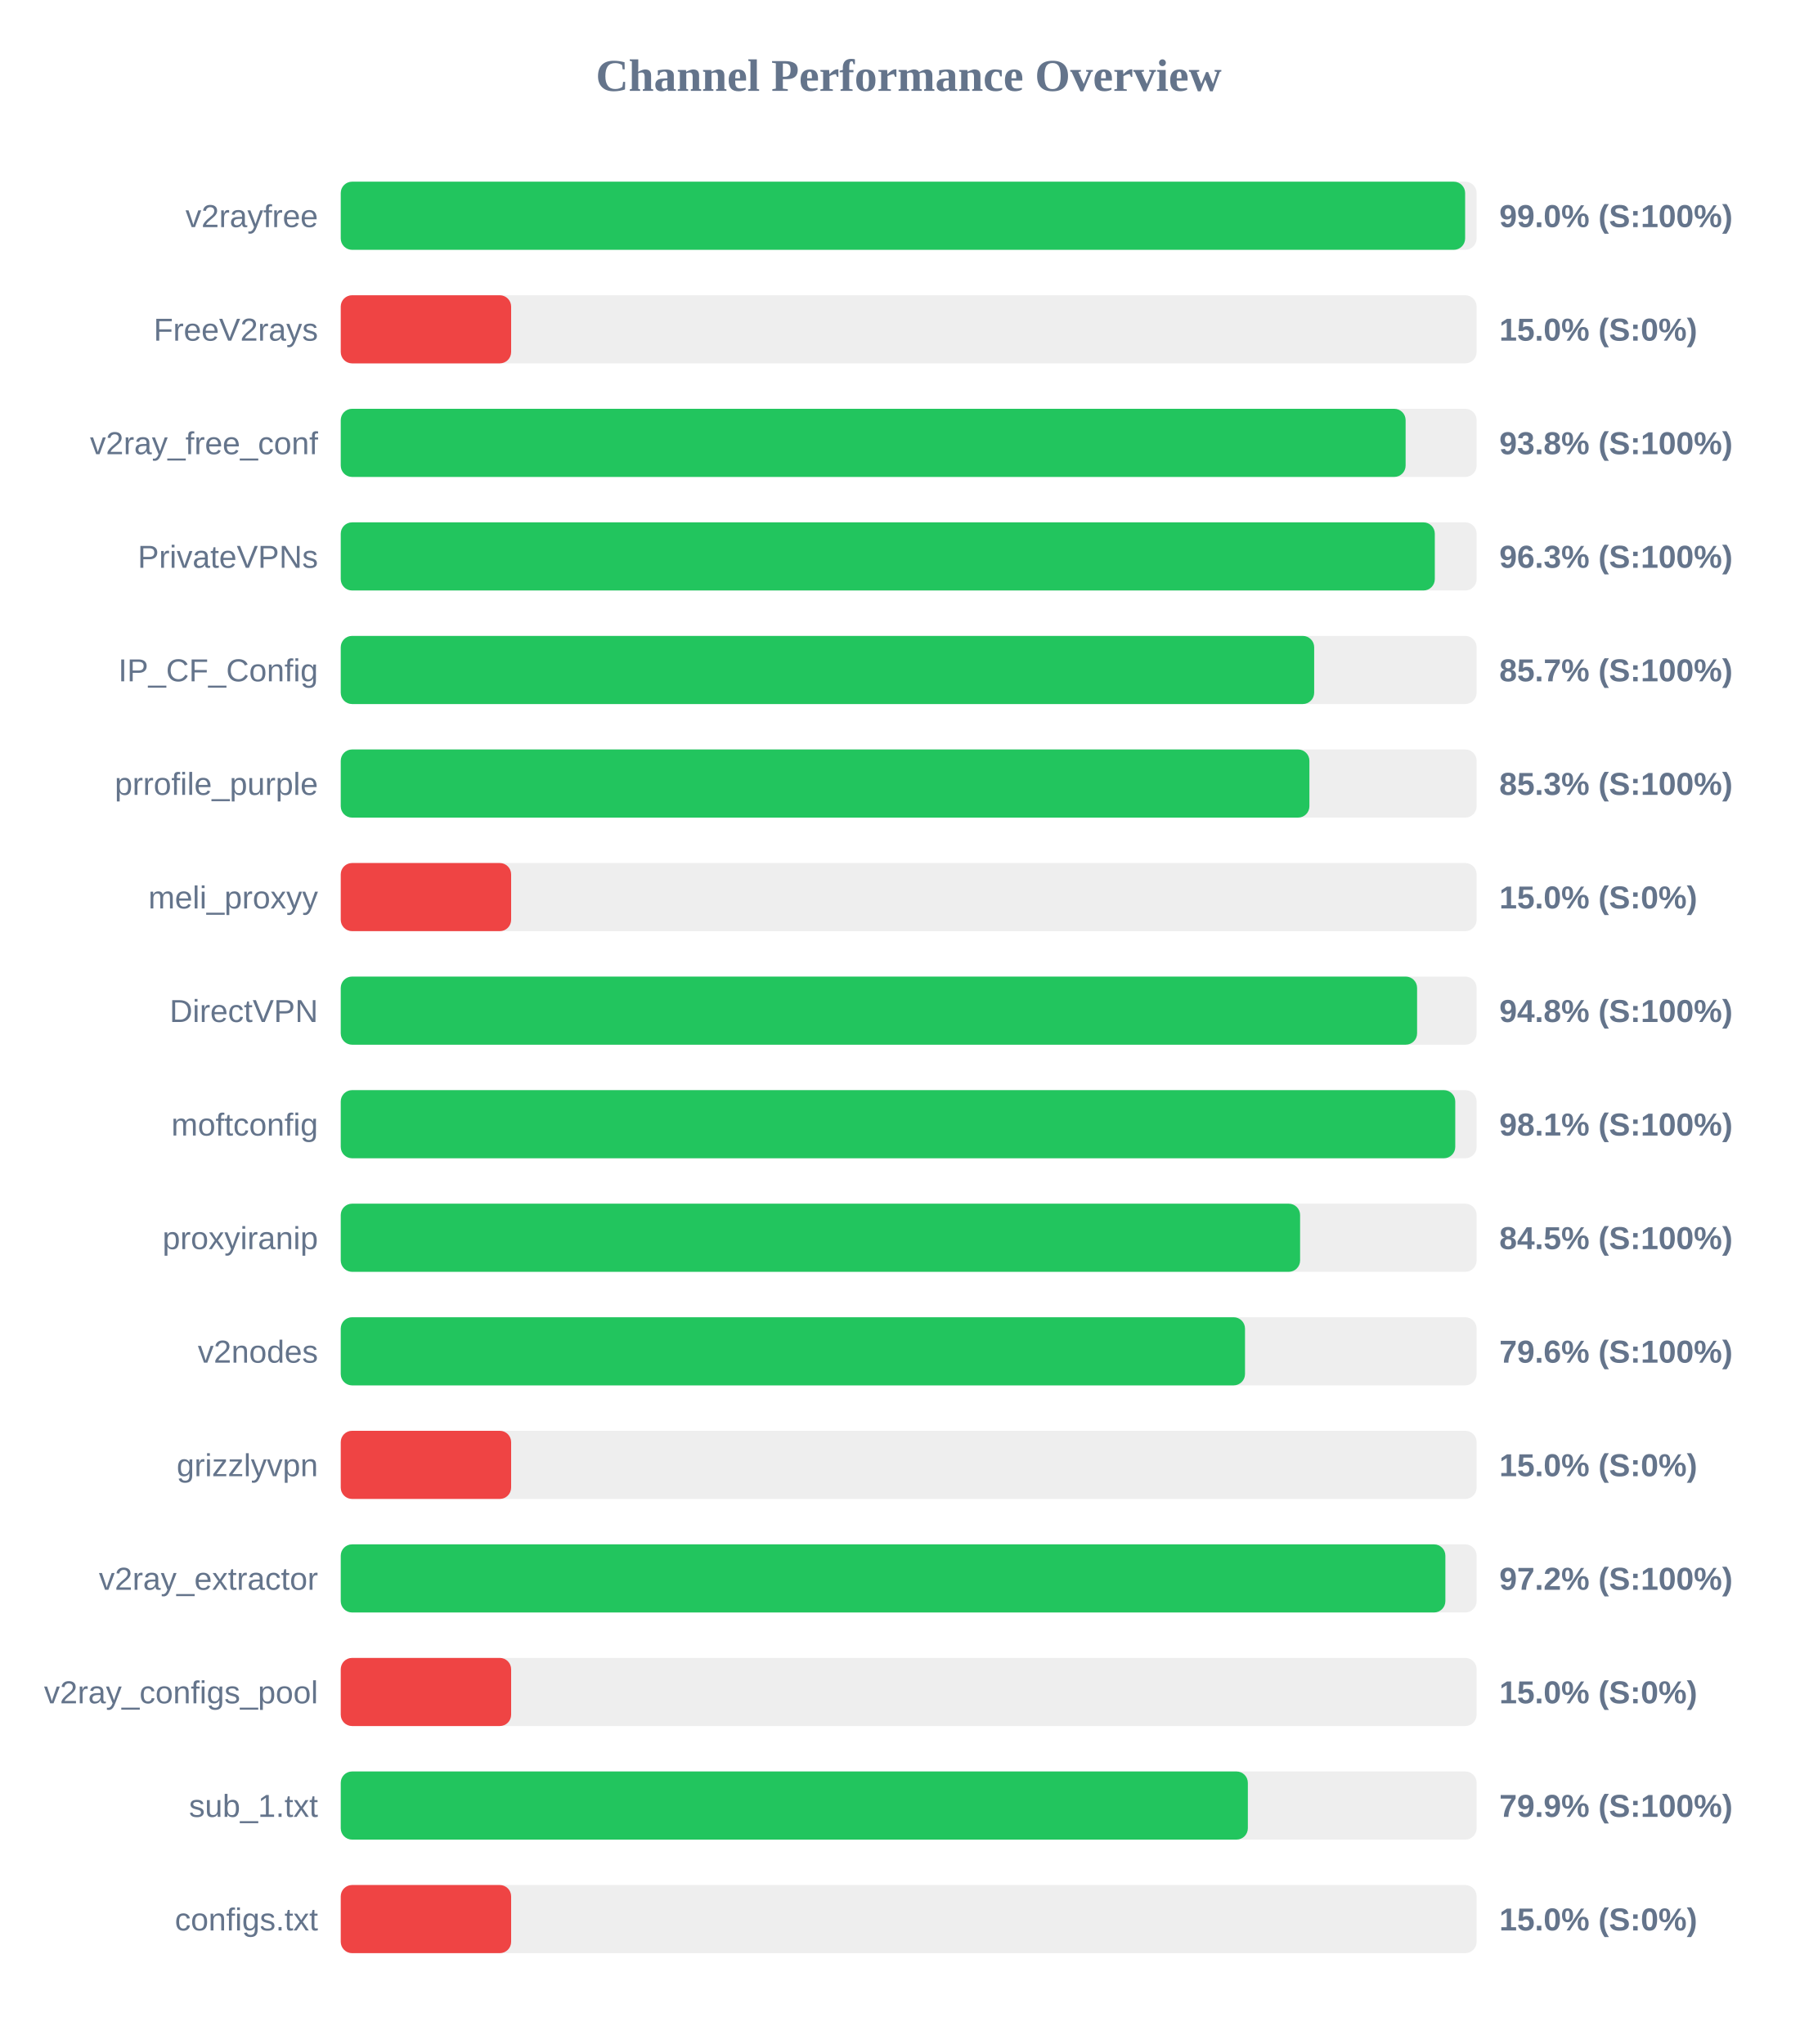
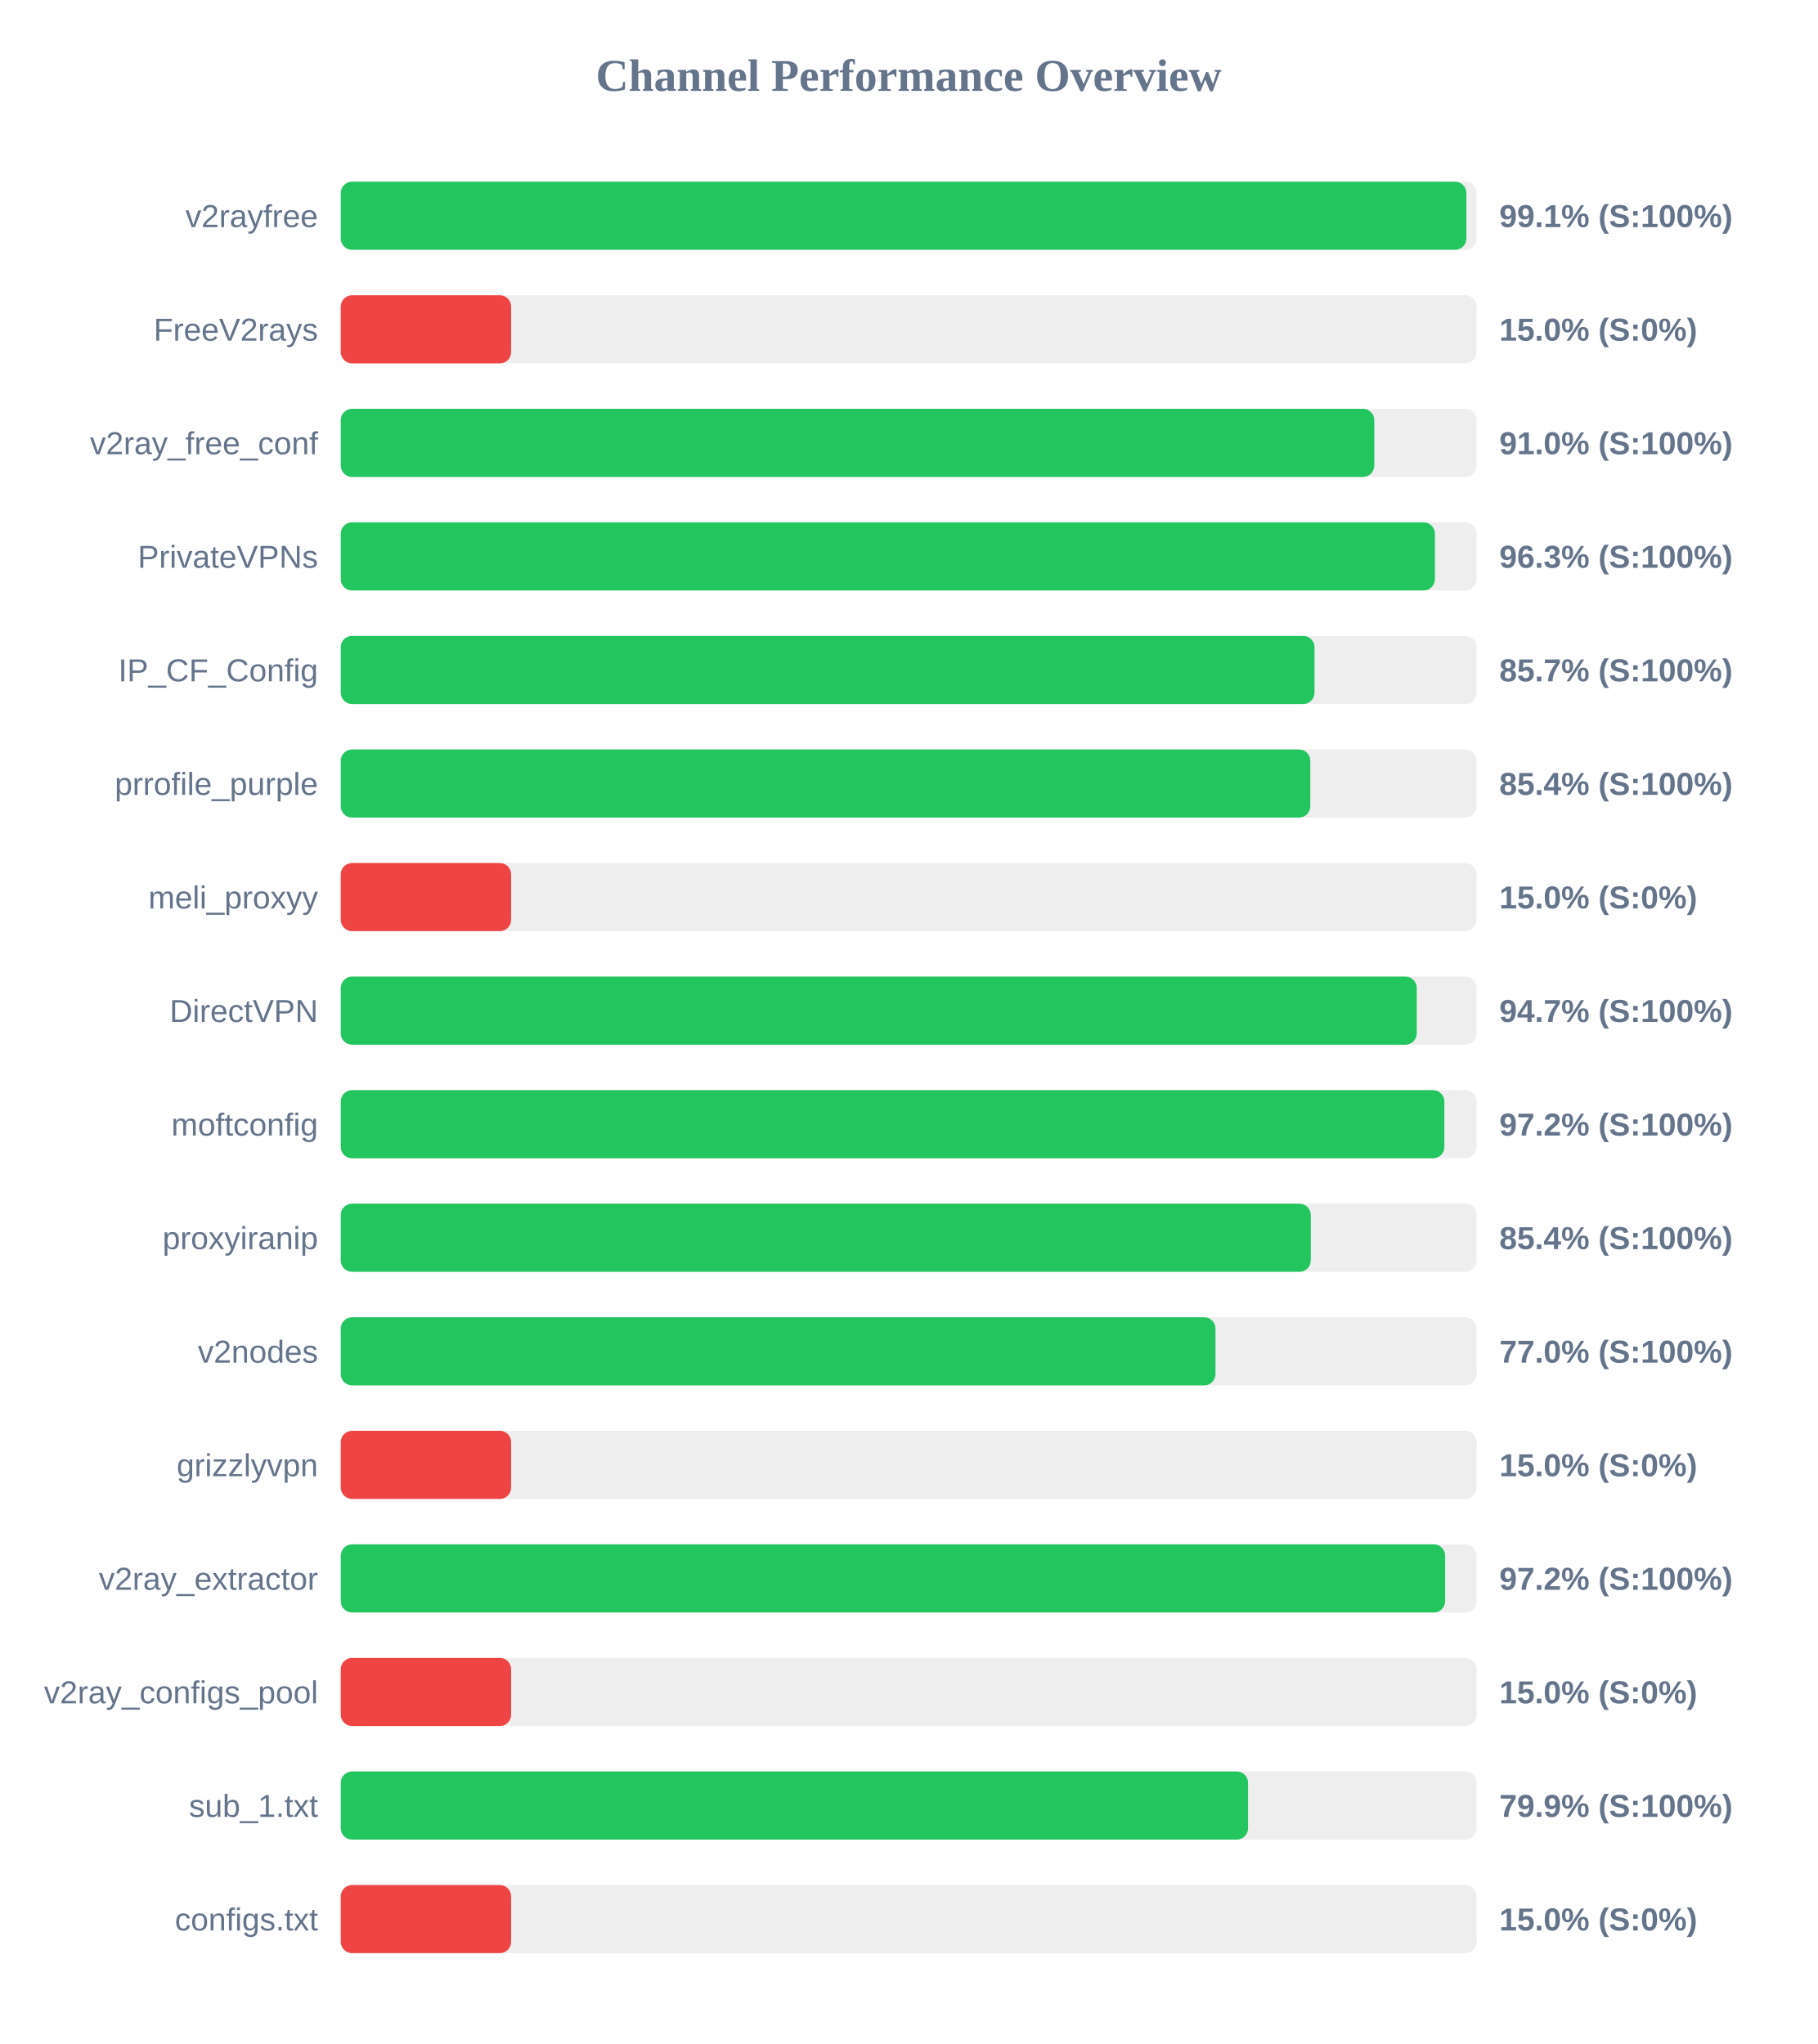
<svg xmlns="http://www.w3.org/2000/svg" width="800" height="900" version="1.1">
  <style>
        .row { font: 14px Arial; fill: #64748b; }
        .score { font: bold 14px Arial; fill: #64748b; }
    </style>
  <text x="400" y="40" text-anchor="middle" font-size="20px" font-weight="bold" fill="#64748b">Channel Performance Overview</text>
  <rect x="150" y="80" width="500" height="30" fill="#eee" rx="5" />
-   <rect x="150" y="80" width="494.95" height="30" fill="#22c55e" rx="5" />
+   <rect x="150" y="80" width="495.5" height="30" fill="#22c55e" rx="5" />
  <text x="140" y="100" text-anchor="end" class="row">v2rayfree</text>
-   <text x="660" y="100" text-anchor="start" class="score">99.0% (S:100%)</text>
+   <text x="660" y="100" text-anchor="start" class="score">99.1% (S:100%)</text>
  <rect x="150" y="130" width="500" height="30" fill="#eee" rx="5" />
  <rect x="150" y="130" width="75.0" height="30" fill="#ef4444" rx="5" />
  <text x="140" y="150" text-anchor="end" class="row">FreeV2rays</text>
  <text x="660" y="150" text-anchor="start" class="score">15.0% (S:0%)</text>
  <rect x="150" y="180" width="500" height="30" fill="#eee" rx="5" />
-   <rect x="150" y="180" width="468.75" height="30" fill="#22c55e" rx="5" />
+   <rect x="150" y="180" width="454.95" height="30" fill="#22c55e" rx="5" />
  <text x="140" y="200" text-anchor="end" class="row">v2ray_free_conf</text>
-   <text x="660" y="200" text-anchor="start" class="score">93.8% (S:100%)</text>
+   <text x="660" y="200" text-anchor="start" class="score">91.0% (S:100%)</text>
  <rect x="150" y="230" width="500" height="30" fill="#eee" rx="5" />
-   <rect x="150" y="230" width="481.6" height="30" fill="#22c55e" rx="5" />
+   <rect x="150" y="230" width="481.65" height="30" fill="#22c55e" rx="5" />
  <text x="140" y="250" text-anchor="end" class="row">PrivateVPNs</text>
  <text x="660" y="250" text-anchor="start" class="score">96.3% (S:100%)</text>
  <rect x="150" y="280" width="500" height="30" fill="#eee" rx="5" />
-   <rect x="150" y="280" width="428.5" height="30" fill="#22c55e" rx="5" />
+   <rect x="150" y="280" width="428.65" height="30" fill="#22c55e" rx="5" />
  <text x="140" y="300" text-anchor="end" class="row">IP_CF_Config</text>
  <text x="660" y="300" text-anchor="start" class="score">85.7% (S:100%)</text>
  <rect x="150" y="330" width="500" height="30" fill="#eee" rx="5" />
-   <rect x="150" y="330" width="426.4" height="30" fill="#22c55e" rx="5" />
+   <rect x="150" y="330" width="426.8" height="30" fill="#22c55e" rx="5" />
  <text x="140" y="350" text-anchor="end" class="row">prrofile_purple</text>
-   <text x="660" y="350" text-anchor="start" class="score">85.3% (S:100%)</text>
+   <text x="660" y="350" text-anchor="start" class="score">85.4% (S:100%)</text>
  <rect x="150" y="380" width="500" height="30" fill="#eee" rx="5" />
  <rect x="150" y="380" width="75.0" height="30" fill="#ef4444" rx="5" />
  <text x="140" y="400" text-anchor="end" class="row">meli_proxyy</text>
  <text x="660" y="400" text-anchor="start" class="score">15.0% (S:0%)</text>
  <rect x="150" y="430" width="500" height="30" fill="#eee" rx="5" />
-   <rect x="150" y="430" width="473.8" height="30" fill="#22c55e" rx="5" />
+   <rect x="150" y="430" width="473.65" height="30" fill="#22c55e" rx="5" />
  <text x="140" y="450" text-anchor="end" class="row">DirectVPN</text>
-   <text x="660" y="450" text-anchor="start" class="score">94.8% (S:100%)</text>
+   <text x="660" y="450" text-anchor="start" class="score">94.7% (S:100%)</text>
  <rect x="150" y="480" width="500" height="30" fill="#eee" rx="5" />
-   <rect x="150" y="480" width="490.6" height="30" fill="#22c55e" rx="5" />
+   <rect x="150" y="480" width="485.8" height="30" fill="#22c55e" rx="5" />
  <text x="140" y="500" text-anchor="end" class="row">moftconfig</text>
-   <text x="660" y="500" text-anchor="start" class="score">98.1% (S:100%)</text>
+   <text x="660" y="500" text-anchor="start" class="score">97.2% (S:100%)</text>
  <rect x="150" y="530" width="500" height="30" fill="#eee" rx="5" />
-   <rect x="150" y="530" width="422.3" height="30" fill="#22c55e" rx="5" />
+   <rect x="150" y="530" width="427.0" height="30" fill="#22c55e" rx="5" />
  <text x="140" y="550" text-anchor="end" class="row">proxyiranip</text>
-   <text x="660" y="550" text-anchor="start" class="score">84.5% (S:100%)</text>
+   <text x="660" y="550" text-anchor="start" class="score">85.4% (S:100%)</text>
  <rect x="150" y="580" width="500" height="30" fill="#eee" rx="5" />
-   <rect x="150" y="580" width="398.05" height="30" fill="#22c55e" rx="5" />
+   <rect x="150" y="580" width="385.05" height="30" fill="#22c55e" rx="5" />
  <text x="140" y="600" text-anchor="end" class="row">v2nodes</text>
-   <text x="660" y="600" text-anchor="start" class="score">79.6% (S:100%)</text>
+   <text x="660" y="600" text-anchor="start" class="score">77.0% (S:100%)</text>
  <rect x="150" y="630" width="500" height="30" fill="#eee" rx="5" />
  <rect x="150" y="630" width="75.0" height="30" fill="#ef4444" rx="5" />
  <text x="140" y="650" text-anchor="end" class="row">grizzlyvpn</text>
  <text x="660" y="650" text-anchor="start" class="score">15.0% (S:0%)</text>
  <rect x="150" y="680" width="500" height="30" fill="#eee" rx="5" />
-   <rect x="150" y="680" width="486.25" height="30" fill="#22c55e" rx="5" />
+   <rect x="150" y="680" width="486.15" height="30" fill="#22c55e" rx="5" />
  <text x="140" y="700" text-anchor="end" class="row">v2ray_extractor</text>
  <text x="660" y="700" text-anchor="start" class="score">97.2% (S:100%)</text>
  <rect x="150" y="730" width="500" height="30" fill="#eee" rx="5" />
  <rect x="150" y="730" width="75.0" height="30" fill="#ef4444" rx="5" />
  <text x="140" y="750" text-anchor="end" class="row">v2ray_configs_pool</text>
  <text x="660" y="750" text-anchor="start" class="score">15.0% (S:0%)</text>
  <rect x="150" y="780" width="500" height="30" fill="#eee" rx="5" />
-   <rect x="150" y="780" width="399.3" height="30" fill="#22c55e" rx="5" />
+   <rect x="150" y="780" width="399.4" height="30" fill="#22c55e" rx="5" />
  <text x="140" y="800" text-anchor="end" class="row">sub_1.txt</text>
  <text x="660" y="800" text-anchor="start" class="score">79.9% (S:100%)</text>
  <rect x="150" y="830" width="500" height="30" fill="#eee" rx="5" />
  <rect x="150" y="830" width="75.0" height="30" fill="#ef4444" rx="5" />
  <text x="140" y="850" text-anchor="end" class="row">configs.txt</text>
  <text x="660" y="850" text-anchor="start" class="score">15.0% (S:0%)</text>
</svg>
